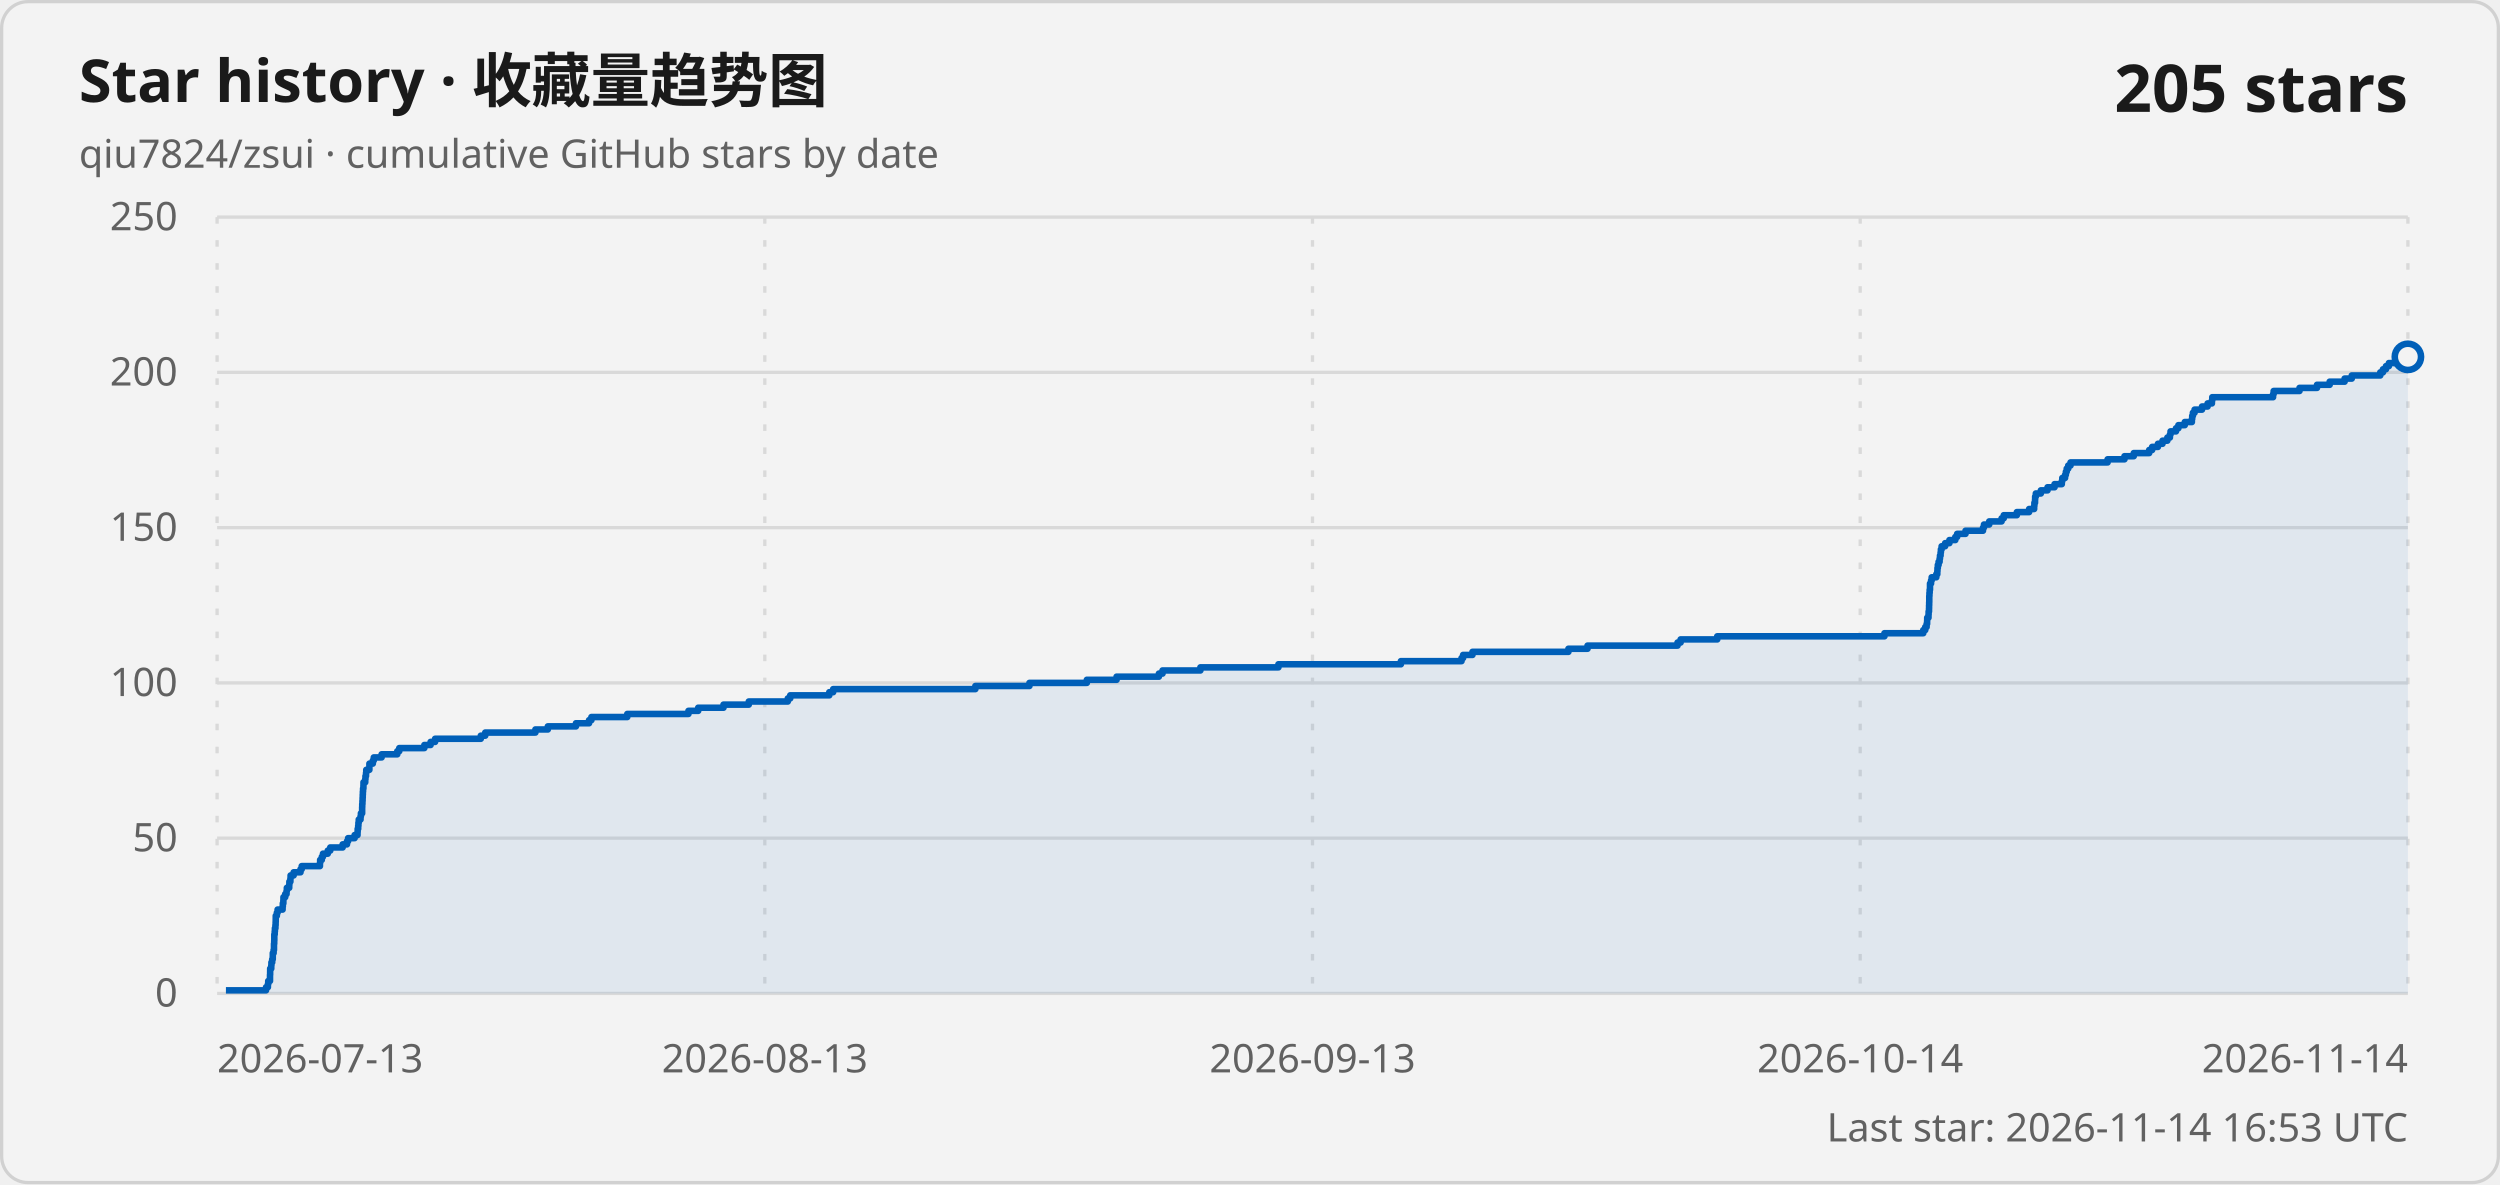
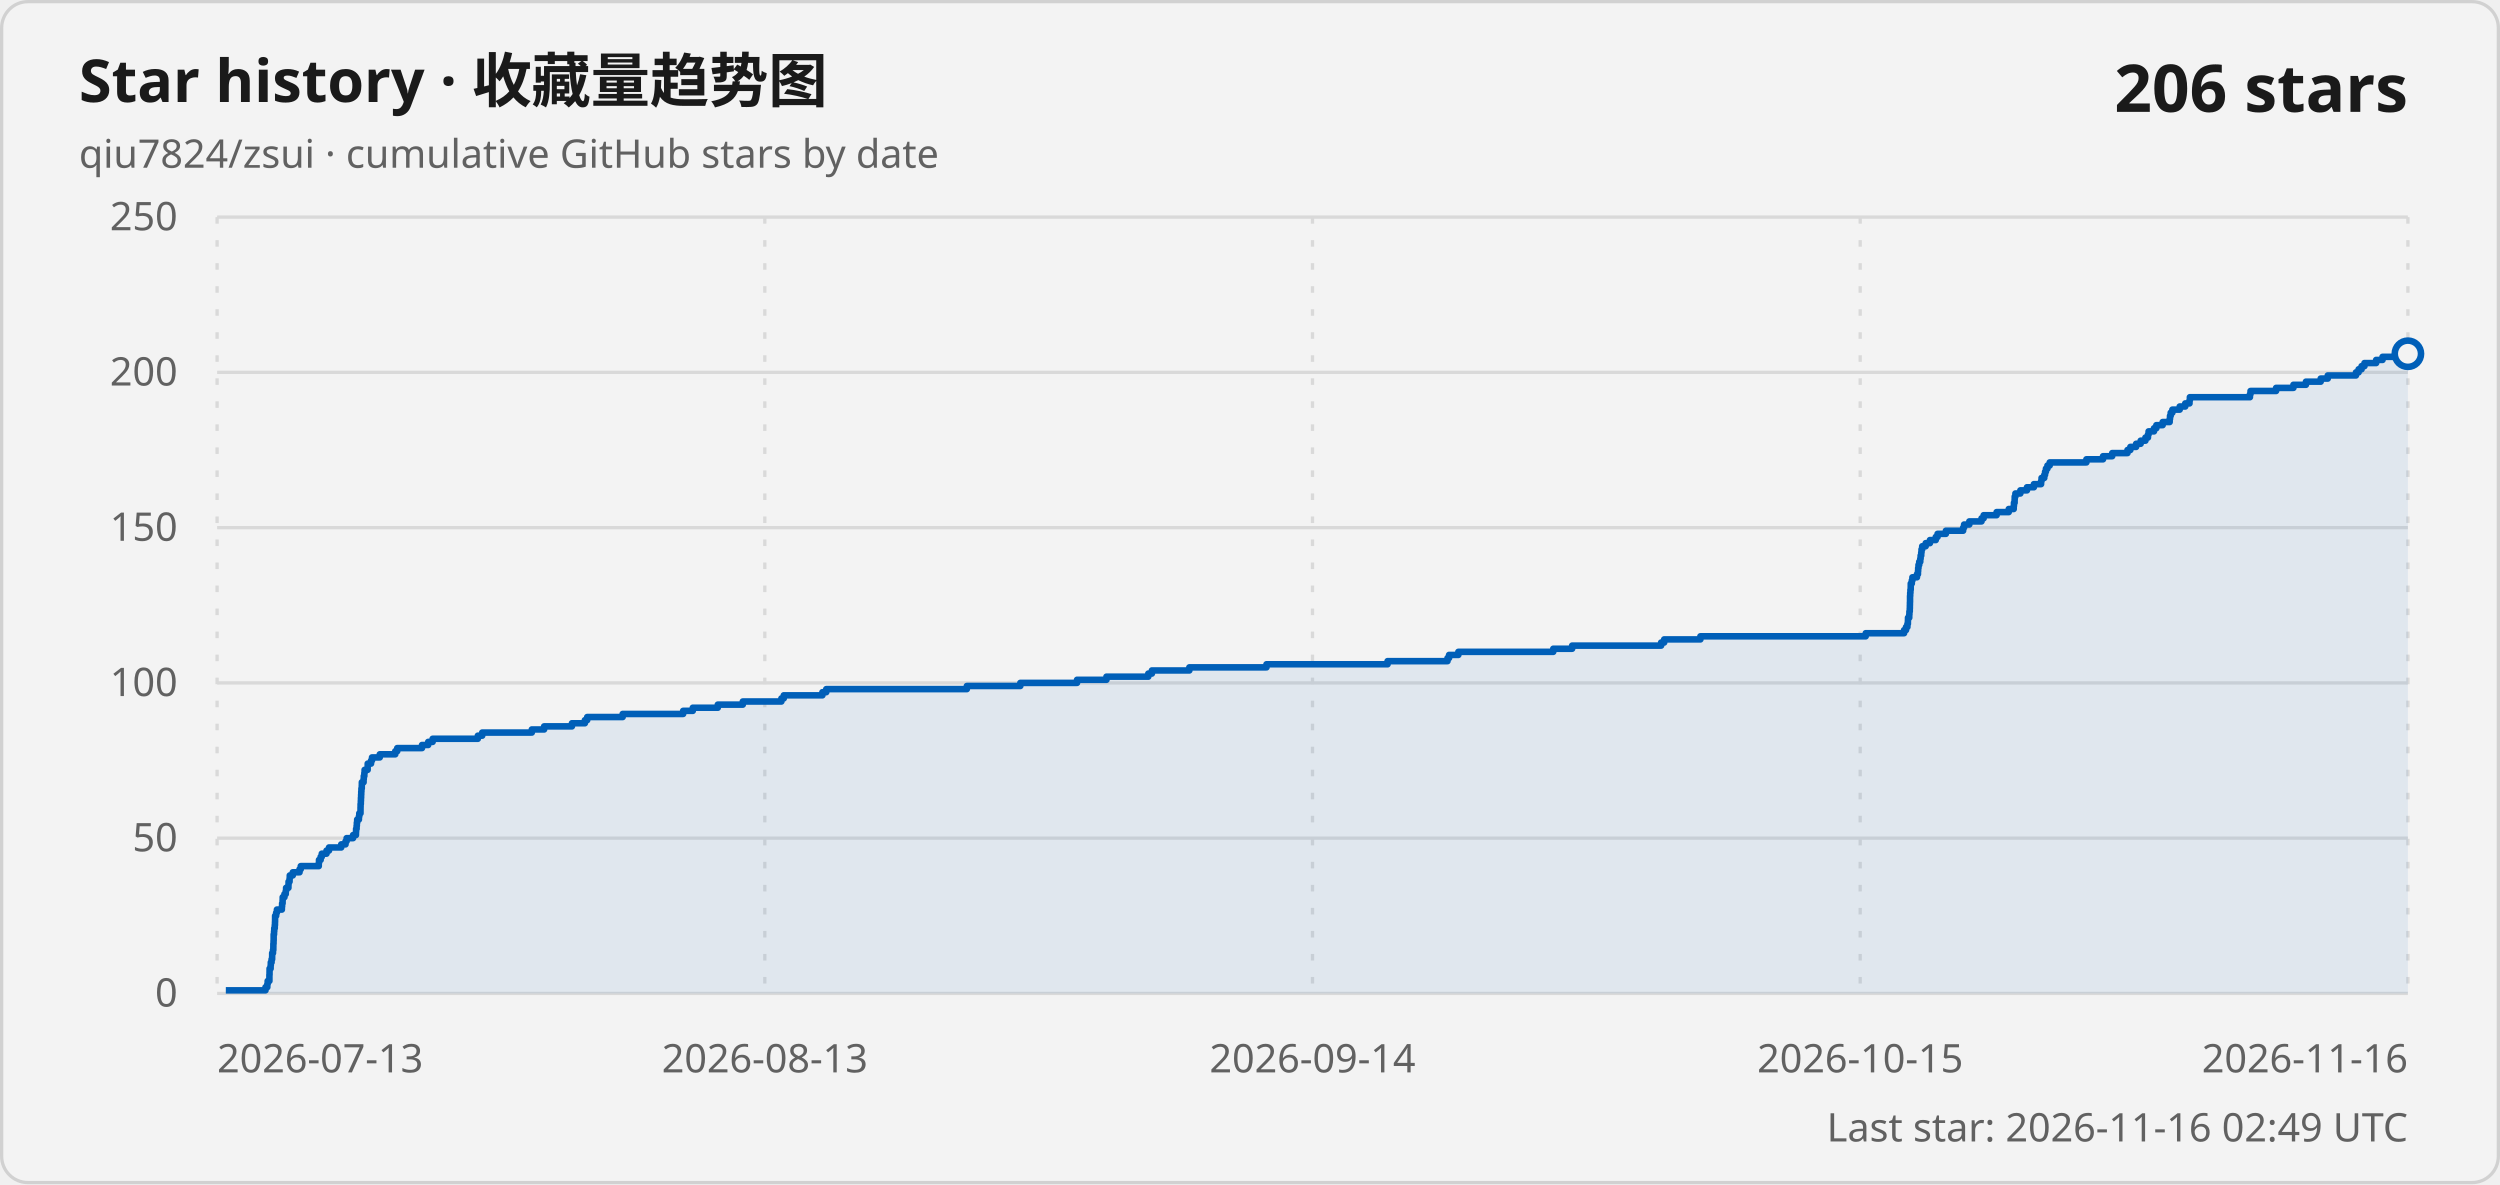
<svg xmlns="http://www.w3.org/2000/svg" width="760" height="360" viewBox="0 0 760 360" role="img" aria-labelledby="title description">
  <style>
    .card { fill: #f3f3f3; stroke: #d1d1d1; }
    .title { fill: #1a1a1a; font: 600 18px "Segoe UI Variable", "Segoe UI", sans-serif; }
    .subtitle, .axis-label, .updated { fill: #616161; font: 400 12px "Segoe UI Variable", "Segoe UI", sans-serif; }
    .count { fill: #1a1a1a; font: 600 20px "Segoe UI Variable", "Segoe UI", sans-serif; }
    .grid { stroke: #d9d9d9; stroke-width: 1; }
    .vertical { stroke-dasharray: 2 5; }
    .line { fill: none; stroke: #005fb8; stroke-width: 2; stroke-linejoin: round; }
    .area { fill: #005fb8; fill-opacity: .08; }
    .point { fill: #f3f3f3; stroke: #005fb8; stroke-width: 2; }
    @media (prefers-color-scheme: dark) {
      .card { fill: #202020; stroke: #3b3b3b; }
      .title, .count { fill: #ffffff; }
      .subtitle, .axis-label, .updated { fill: #c5c5c5; }
      .grid { stroke: #3b3b3b; }
      .line { stroke: #60cdff; }
      .area { fill: #60cdff; }
      .point { fill: #202020; stroke: #60cdff; }
    }
  </style>
  <rect class="card" x=".5" y=".5" width="759" height="359" rx="8" />
  <text class="title" x="24" y="31">Star history · 收藏量趋势图</text>
  <text class="subtitle" x="24" y="51">qiu7824/zsui · cumulative GitHub stars by date</text>
-   <text class="count" x="732" y="34" text-anchor="end">205 stars</text>
+   <text class="count" x="732" y="34" text-anchor="end">206 stars</text>
  <line class="grid" x1="66" y1="302" x2="732" y2="302" />
  <text class="axis-label" x="54" y="306" text-anchor="end">0</text>
  <line class="grid" x1="66" y1="254.8" x2="732" y2="254.8" />
  <text class="axis-label" x="54" y="258.8" text-anchor="end">50</text>
  <line class="grid" x1="66" y1="207.6" x2="732" y2="207.6" />
  <text class="axis-label" x="54" y="211.6" text-anchor="end">100</text>
  <line class="grid" x1="66" y1="160.4" x2="732" y2="160.4" />
  <text class="axis-label" x="54" y="164.4" text-anchor="end">150</text>
  <line class="grid" x1="66" y1="113.2" x2="732" y2="113.2" />
  <text class="axis-label" x="54" y="117.2" text-anchor="end">200</text>
  <line class="grid" x1="66" y1="66" x2="732" y2="66" />
  <text class="axis-label" x="54" y="70" text-anchor="end">250</text>
  <line class="grid vertical" x1="66" y1="66" x2="66" y2="302" />
  <text class="axis-label" x="66" y="326" text-anchor="start">2026-07-13</text>
  <line class="grid vertical" x1="232.5" y1="66" x2="232.5" y2="302" />
  <text class="axis-label" x="232.5" y="326" text-anchor="middle">2026-08-13</text>
  <line class="grid vertical" x1="399" y1="66" x2="399" y2="302" />
-   <text class="axis-label" x="399" y="326" text-anchor="middle">2026-09-13</text>
+   <text class="axis-label" x="399" y="326" text-anchor="middle">2026-09-14</text>
  <line class="grid vertical" x1="565.5" y1="66" x2="565.5" y2="302" />
-   <text class="axis-label" x="565.5" y="326" text-anchor="middle">2026-10-14</text>
+   <text class="axis-label" x="565.5" y="326" text-anchor="middle">2026-10-15</text>
  <line class="grid vertical" x1="732" y1="66" x2="732" y2="302" />
-   <text class="axis-label" x="732" y="326" text-anchor="end">2026-11-14</text>
-   <path class="area" d="M 68.68 302 L 68.68 301.06 L 80.88 301.06 L 80.88 300.11 L 81.44 300.11 L 81.44 299.17 L 81.54 299.17 L 81.54 298.22 L 82.08 298.22 L 82.08 297.28 L 82.08 297.28 L 82.08 296.34 L 82.12 296.34 L 82.12 295.39 L 82.13 295.39 L 82.13 294.45 L 82.46 294.45 L 82.46 293.5 L 82.51 293.5 L 82.51 292.56 L 82.75 292.56 L 82.75 291.62 L 82.92 291.62 L 82.92 290.67 L 82.93 290.67 L 82.93 289.73 L 83.18 289.73 L 83.18 288.78 L 83.29 288.78 L 83.29 287.84 L 83.29 287.84 L 83.29 286.9 L 83.36 286.9 L 83.36 285.95 L 83.39 285.95 L 83.39 285.01 L 83.39 285.01 L 83.39 284.06 L 83.51 284.06 L 83.51 283.12 L 83.57 283.12 L 83.57 282.18 L 83.73 282.18 L 83.73 281.23 L 83.79 281.23 L 83.79 280.29 L 83.82 280.29 L 83.82 279.34 L 83.83 279.34 L 83.83 278.4 L 84.16 278.4 L 84.16 277.46 L 84.39 277.46 L 84.39 276.51 L 85.91 276.51 L 85.91 275.57 L 85.98 275.57 L 85.98 274.62 L 86.14 274.62 L 86.14 273.68 L 86.17 273.68 L 86.17 272.74 L 86.7 272.74 L 86.7 271.79 L 87.11 271.79 L 87.11 270.85 L 87.2 270.85 L 87.2 269.9 L 87.92 269.9 L 87.92 268.96 L 87.97 268.96 L 87.97 268.02 L 88.28 268.02 L 88.28 267.07 L 88.34 267.07 L 88.34 266.13 L 89.27 266.13 L 89.27 265.18 L 91.35 265.18 L 91.35 264.24 L 91.72 264.24 L 91.72 263.3 L 97.26 263.3 L 97.26 262.35 L 97.32 262.35 L 97.32 261.41 L 97.83 261.41 L 97.83 260.46 L 98.18 260.46 L 98.18 259.52 L 99.64 259.52 L 99.64 258.58 L 100.4 258.58 L 100.4 257.63 L 104.16 257.63 L 104.16 256.69 L 105.48 256.69 L 105.48 255.74 L 105.82 255.74 L 105.82 254.8 L 107.8 254.8 L 107.8 253.86 L 108.69 253.86 L 108.69 252.91 L 108.73 252.91 L 108.73 251.97 L 108.89 251.97 L 108.89 251.02 L 108.96 251.02 L 108.96 250.08 L 109.06 250.08 L 109.06 249.14 L 109.6 249.14 L 109.6 248.19 L 109.71 248.19 L 109.71 247.25 L 110.09 247.25 L 110.09 246.3 L 110.09 246.3 L 110.09 245.36 L 110.12 245.36 L 110.12 244.42 L 110.18 244.42 L 110.18 243.47 L 110.23 243.47 L 110.23 242.53 L 110.27 242.53 L 110.27 241.58 L 110.31 241.58 L 110.31 240.64 L 110.37 240.64 L 110.37 239.7 L 110.48 239.7 L 110.48 238.75 L 110.5 238.75 L 110.5 237.81 L 111.03 237.81 L 111.03 236.86 L 111.1 236.86 L 111.1 235.92 L 111.27 235.92 L 111.27 234.98 L 111.34 234.98 L 111.34 234.03 L 112.29 234.03 L 112.29 233.09 L 112.3 233.09 L 112.3 232.14 L 113.34 232.14 L 113.34 231.2 L 113.63 231.2 L 113.63 230.26 L 116.01 230.26 L 116.01 229.31 L 120.77 229.31 L 120.77 228.37 L 121.38 228.37 L 121.38 227.42 L 129 227.42 L 129 226.48 L 130.9 226.48 L 130.9 225.54 L 132.27 225.54 L 132.27 224.59 L 146.16 224.59 L 146.16 223.65 L 147.51 223.65 L 147.51 222.7 L 162.76 222.7 L 162.76 221.76 L 166.54 221.76 L 166.54 220.82 L 175.09 220.82 L 175.09 219.87 L 179.07 219.87 L 179.07 218.93 L 179.79 218.93 L 179.79 217.98 L 190.69 217.98 L 190.69 217.04 L 209.29 217.04 L 209.29 216.1 L 212.25 216.1 L 212.25 215.15 L 219.94 215.15 L 219.94 214.21 L 227.63 214.21 L 227.63 213.26 L 239.49 213.26 L 239.49 212.32 L 240.23 212.32 L 240.23 211.38 L 252.1 211.38 L 252.1 210.43 L 253.28 210.43 L 253.28 209.49 L 296.51 209.49 L 296.51 208.54 L 312.95 208.54 L 312.95 207.6 L 330.4 207.6 L 330.4 206.66 L 339.44 206.66 L 339.44 205.71 L 352.3 205.71 L 352.3 204.77 L 353.41 204.77 L 353.41 203.82 L 364.92 203.82 L 364.92 202.88 L 388.64 202.88 L 388.64 201.94 L 425.87 201.94 L 425.87 200.99 L 444.3 200.99 L 444.3 200.05 L 444.78 200.05 L 444.78 199.1 L 447.63 199.1 L 447.63 198.16 L 476.8 198.16 L 476.8 197.22 L 482.61 197.22 L 482.61 196.27 L 509.97 196.27 L 509.97 195.33 L 510.91 195.33 L 510.91 194.38 L 522.04 194.38 L 522.04 193.44 L 572.87 193.44 L 572.87 192.5 L 584.67 192.5 L 584.67 191.55 L 585.27 191.55 L 585.27 190.61 L 585.69 190.61 L 585.69 189.66 L 585.84 189.66 L 585.84 188.72 L 585.87 188.72 L 585.87 187.78 L 586.26 187.78 L 586.26 186.83 L 586.3 186.83 L 586.3 185.89 L 586.42 185.89 L 586.42 184.94 L 586.44 184.94 L 586.44 184 L 586.47 184 L 586.47 183.06 L 586.5 183.06 L 586.5 182.11 L 586.5 182.11 L 586.5 181.17 L 586.55 181.17 L 586.55 180.22 L 586.62 180.22 L 586.62 179.28 L 586.72 179.28 L 586.72 178.34 L 586.72 178.34 L 586.72 177.39 L 587.04 177.39 L 587.04 176.45 L 587.23 176.45 L 587.23 175.5 L 588.63 175.5 L 588.63 174.56 L 588.94 174.56 L 588.94 173.62 L 588.99 173.62 L 588.99 172.67 L 589.1 172.67 L 589.1 171.73 L 589.33 171.73 L 589.33 170.78 L 589.64 170.78 L 589.64 169.84 L 589.75 169.84 L 589.75 168.9 L 589.94 168.9 L 589.94 167.95 L 590.03 167.95 L 590.03 167.01 L 590.25 167.01 L 590.25 166.06 L 591.32 166.06 L 591.32 165.12 L 592.62 165.12 L 592.62 164.18 L 594.41 164.18 L 594.41 163.23 L 594.97 163.23 L 594.97 162.29 L 597.52 162.29 L 597.52 161.34 L 602.83 161.34 L 602.83 160.4 L 603.12 160.4 L 603.12 159.46 L 604.72 159.46 L 604.72 158.51 L 608.48 158.51 L 608.48 157.57 L 609.14 157.57 L 609.14 156.62 L 613.12 156.62 L 613.12 155.68 L 616.85 155.68 L 616.85 154.74 L 618.38 154.74 L 618.38 153.79 L 618.45 153.79 L 618.45 152.85 L 618.65 152.85 L 618.65 151.9 L 618.68 151.9 L 618.68 150.96 L 618.89 150.96 L 618.89 150.02 L 620.42 150.02 L 620.42 149.07 L 622.45 149.07 L 622.45 148.13 L 624.58 148.13 L 624.58 147.18 L 626.79 147.18 L 626.79 146.24 L 626.94 146.24 L 626.94 145.3 L 627.78 145.3 L 627.78 144.35 L 628.02 144.35 L 628.02 143.41 L 628.28 143.41 L 628.28 142.46 L 628.74 142.46 L 628.74 141.52 L 629.44 141.52 L 629.44 140.58 L 640.71 140.58 L 640.71 139.63 L 645.84 139.63 L 645.84 138.69 L 648.66 138.69 L 648.66 137.74 L 653.35 137.74 L 653.35 136.8 L 654.25 136.8 L 654.25 135.86 L 656.01 135.86 L 656.01 134.91 L 657.4 134.91 L 657.4 133.97 L 658.87 133.97 L 658.87 133.02 L 659.65 133.02 L 659.65 132.08 L 659.84 132.08 L 659.84 131.14 L 661.5 131.14 L 661.5 130.19 L 662.23 130.19 L 662.23 129.25 L 664.17 129.25 L 664.17 128.3 L 666.33 128.3 L 666.33 127.36 L 666.43 127.36 L 666.43 126.42 L 666.64 126.42 L 666.64 125.47 L 667.15 125.47 L 667.15 124.53 L 669.41 124.53 L 669.41 123.58 L 671.11 123.58 L 671.11 122.64 L 672.42 122.64 L 672.42 121.7 L 672.53 121.7 L 672.53 120.75 L 691.01 120.75 L 691.01 119.81 L 691.19 119.81 L 691.19 118.86 L 699.05 118.86 L 699.05 117.92 L 704.37 117.92 L 704.37 116.98 L 708.22 116.98 L 708.22 116.03 L 712.76 116.03 L 712.76 115.09 L 714.94 115.09 L 714.94 114.14 L 723.6 114.14 L 723.6 113.2 L 724.42 113.2 L 724.42 112.26 L 725.33 112.26 L 725.33 111.31 L 726.22 111.31 L 726.22 110.37 L 729.82 110.37 L 729.82 109.42 L 731.78 109.42 L 731.78 108.48 L 732 108.48 L 732 302 Z" />
-   <path class="line" d="M 68.68 301.06 L 80.88 301.06 L 80.88 300.11 L 81.44 300.11 L 81.44 299.17 L 81.54 299.17 L 81.54 298.22 L 82.08 298.22 L 82.08 297.28 L 82.08 297.28 L 82.08 296.34 L 82.12 296.34 L 82.12 295.39 L 82.13 295.39 L 82.13 294.45 L 82.46 294.45 L 82.46 293.5 L 82.51 293.5 L 82.51 292.56 L 82.75 292.56 L 82.75 291.62 L 82.92 291.62 L 82.92 290.67 L 82.93 290.67 L 82.93 289.73 L 83.18 289.73 L 83.18 288.78 L 83.29 288.78 L 83.29 287.84 L 83.29 287.84 L 83.29 286.9 L 83.36 286.9 L 83.36 285.95 L 83.39 285.95 L 83.39 285.01 L 83.39 285.01 L 83.39 284.06 L 83.51 284.06 L 83.51 283.12 L 83.57 283.12 L 83.57 282.18 L 83.73 282.18 L 83.73 281.23 L 83.79 281.23 L 83.79 280.29 L 83.82 280.29 L 83.82 279.34 L 83.83 279.34 L 83.83 278.4 L 84.16 278.4 L 84.16 277.46 L 84.39 277.46 L 84.39 276.51 L 85.91 276.51 L 85.91 275.57 L 85.98 275.57 L 85.98 274.62 L 86.14 274.62 L 86.14 273.68 L 86.17 273.68 L 86.17 272.74 L 86.7 272.74 L 86.7 271.79 L 87.11 271.79 L 87.11 270.85 L 87.2 270.85 L 87.2 269.9 L 87.92 269.9 L 87.92 268.96 L 87.97 268.96 L 87.97 268.02 L 88.28 268.02 L 88.28 267.07 L 88.34 267.07 L 88.34 266.13 L 89.27 266.13 L 89.27 265.18 L 91.35 265.18 L 91.35 264.24 L 91.72 264.24 L 91.72 263.3 L 97.26 263.3 L 97.26 262.35 L 97.32 262.35 L 97.32 261.41 L 97.83 261.41 L 97.83 260.46 L 98.18 260.46 L 98.18 259.52 L 99.64 259.52 L 99.64 258.58 L 100.4 258.58 L 100.4 257.63 L 104.16 257.63 L 104.16 256.69 L 105.48 256.69 L 105.48 255.74 L 105.82 255.74 L 105.82 254.8 L 107.8 254.8 L 107.8 253.86 L 108.69 253.86 L 108.69 252.91 L 108.73 252.91 L 108.73 251.97 L 108.89 251.97 L 108.89 251.02 L 108.96 251.02 L 108.96 250.08 L 109.06 250.08 L 109.06 249.14 L 109.6 249.14 L 109.6 248.19 L 109.71 248.19 L 109.71 247.25 L 110.09 247.25 L 110.09 246.3 L 110.09 246.3 L 110.09 245.36 L 110.12 245.36 L 110.12 244.42 L 110.18 244.42 L 110.18 243.47 L 110.23 243.47 L 110.23 242.53 L 110.27 242.53 L 110.27 241.58 L 110.31 241.58 L 110.31 240.64 L 110.37 240.64 L 110.37 239.7 L 110.48 239.7 L 110.48 238.75 L 110.5 238.75 L 110.5 237.81 L 111.03 237.81 L 111.03 236.86 L 111.1 236.86 L 111.1 235.92 L 111.27 235.92 L 111.27 234.98 L 111.34 234.98 L 111.34 234.03 L 112.29 234.03 L 112.29 233.09 L 112.3 233.09 L 112.3 232.14 L 113.34 232.14 L 113.34 231.2 L 113.63 231.2 L 113.63 230.26 L 116.01 230.26 L 116.01 229.31 L 120.77 229.31 L 120.77 228.37 L 121.38 228.37 L 121.38 227.42 L 129 227.42 L 129 226.48 L 130.9 226.48 L 130.9 225.54 L 132.27 225.54 L 132.27 224.59 L 146.16 224.59 L 146.16 223.65 L 147.51 223.65 L 147.51 222.7 L 162.76 222.7 L 162.76 221.76 L 166.54 221.76 L 166.54 220.82 L 175.09 220.82 L 175.09 219.87 L 179.07 219.87 L 179.07 218.93 L 179.79 218.93 L 179.79 217.98 L 190.69 217.98 L 190.69 217.04 L 209.29 217.04 L 209.29 216.1 L 212.25 216.1 L 212.25 215.15 L 219.94 215.15 L 219.94 214.21 L 227.63 214.21 L 227.63 213.26 L 239.49 213.26 L 239.49 212.32 L 240.23 212.32 L 240.23 211.38 L 252.1 211.38 L 252.1 210.43 L 253.28 210.43 L 253.28 209.49 L 296.51 209.49 L 296.51 208.54 L 312.95 208.54 L 312.95 207.6 L 330.4 207.6 L 330.4 206.66 L 339.44 206.66 L 339.44 205.71 L 352.3 205.71 L 352.3 204.77 L 353.41 204.77 L 353.41 203.82 L 364.92 203.82 L 364.92 202.88 L 388.64 202.88 L 388.64 201.94 L 425.87 201.94 L 425.87 200.99 L 444.3 200.99 L 444.3 200.05 L 444.78 200.05 L 444.78 199.1 L 447.63 199.1 L 447.63 198.16 L 476.8 198.16 L 476.8 197.22 L 482.61 197.22 L 482.61 196.27 L 509.97 196.27 L 509.97 195.33 L 510.91 195.33 L 510.91 194.38 L 522.04 194.38 L 522.04 193.44 L 572.87 193.44 L 572.87 192.5 L 584.67 192.5 L 584.67 191.55 L 585.27 191.55 L 585.27 190.61 L 585.69 190.61 L 585.69 189.66 L 585.84 189.66 L 585.84 188.72 L 585.87 188.72 L 585.87 187.78 L 586.26 187.78 L 586.26 186.83 L 586.3 186.83 L 586.3 185.89 L 586.42 185.89 L 586.42 184.94 L 586.44 184.94 L 586.44 184 L 586.47 184 L 586.47 183.06 L 586.5 183.06 L 586.5 182.11 L 586.5 182.11 L 586.5 181.17 L 586.55 181.17 L 586.55 180.22 L 586.62 180.22 L 586.62 179.28 L 586.72 179.28 L 586.72 178.34 L 586.72 178.34 L 586.72 177.39 L 587.04 177.39 L 587.04 176.45 L 587.23 176.45 L 587.23 175.5 L 588.63 175.5 L 588.63 174.56 L 588.94 174.56 L 588.94 173.62 L 588.99 173.62 L 588.99 172.67 L 589.1 172.67 L 589.1 171.73 L 589.33 171.73 L 589.33 170.78 L 589.64 170.78 L 589.64 169.84 L 589.75 169.84 L 589.75 168.9 L 589.94 168.9 L 589.94 167.95 L 590.03 167.95 L 590.03 167.01 L 590.25 167.01 L 590.25 166.06 L 591.32 166.06 L 591.32 165.12 L 592.62 165.12 L 592.62 164.18 L 594.41 164.18 L 594.41 163.23 L 594.97 163.23 L 594.97 162.29 L 597.52 162.29 L 597.52 161.34 L 602.83 161.34 L 602.83 160.4 L 603.12 160.4 L 603.12 159.46 L 604.72 159.46 L 604.72 158.51 L 608.48 158.51 L 608.48 157.57 L 609.14 157.57 L 609.14 156.62 L 613.12 156.62 L 613.12 155.68 L 616.85 155.68 L 616.85 154.74 L 618.38 154.74 L 618.38 153.79 L 618.45 153.79 L 618.45 152.85 L 618.65 152.85 L 618.65 151.9 L 618.68 151.9 L 618.68 150.96 L 618.89 150.96 L 618.89 150.02 L 620.42 150.02 L 620.42 149.07 L 622.45 149.07 L 622.45 148.13 L 624.58 148.13 L 624.58 147.18 L 626.79 147.18 L 626.79 146.24 L 626.94 146.24 L 626.94 145.3 L 627.78 145.3 L 627.78 144.35 L 628.02 144.35 L 628.02 143.41 L 628.28 143.41 L 628.28 142.46 L 628.74 142.46 L 628.74 141.52 L 629.44 141.52 L 629.44 140.58 L 640.71 140.58 L 640.71 139.63 L 645.84 139.63 L 645.84 138.69 L 648.66 138.69 L 648.66 137.74 L 653.35 137.74 L 653.35 136.8 L 654.25 136.8 L 654.25 135.86 L 656.01 135.86 L 656.01 134.91 L 657.4 134.91 L 657.4 133.97 L 658.87 133.97 L 658.87 133.02 L 659.65 133.02 L 659.65 132.08 L 659.84 132.08 L 659.84 131.14 L 661.5 131.14 L 661.5 130.19 L 662.23 130.19 L 662.23 129.25 L 664.17 129.25 L 664.17 128.3 L 666.33 128.3 L 666.33 127.36 L 666.43 127.36 L 666.43 126.42 L 666.64 126.42 L 666.64 125.47 L 667.15 125.47 L 667.15 124.53 L 669.41 124.53 L 669.41 123.58 L 671.11 123.58 L 671.11 122.64 L 672.42 122.64 L 672.42 121.7 L 672.53 121.7 L 672.53 120.75 L 691.01 120.75 L 691.01 119.81 L 691.19 119.81 L 691.19 118.86 L 699.05 118.86 L 699.05 117.92 L 704.37 117.92 L 704.37 116.98 L 708.22 116.98 L 708.22 116.03 L 712.76 116.03 L 712.76 115.09 L 714.94 115.09 L 714.94 114.14 L 723.6 114.14 L 723.6 113.2 L 724.42 113.2 L 724.42 112.26 L 725.33 112.26 L 725.33 111.31 L 726.22 111.31 L 726.22 110.37 L 729.82 110.37 L 729.82 109.42 L 731.78 109.42 L 731.78 108.48 L 732 108.48" />
-   <circle class="point" cx="732" cy="108.48" r="4" />
-   <text class="updated" x="732" y="347" text-anchor="end">Last star: 2026-11-14 16:53 UTC</text>
+   <text class="axis-label" x="732" y="326" text-anchor="end">2026-11-16</text>
+   <path class="area" d="M 68.65 302 L 68.65 301.06 L 80.71 301.06 L 80.71 300.11 L 81.26 300.11 L 81.26 299.17 L 81.37 299.17 L 81.37 298.22 L 81.9 298.22 L 81.9 297.28 L 81.9 297.28 L 81.9 296.34 L 81.94 296.34 L 81.94 295.39 L 81.95 295.39 L 81.95 294.45 L 82.27 294.45 L 82.27 293.5 L 82.32 293.5 L 82.32 292.56 L 82.56 292.56 L 82.56 291.62 L 82.73 291.62 L 82.73 290.67 L 82.74 290.67 L 82.74 289.73 L 82.99 289.73 L 82.99 288.78 L 83.09 288.78 L 83.09 287.84 L 83.1 287.84 L 83.1 286.9 L 83.16 286.9 L 83.16 285.95 L 83.19 285.95 L 83.19 285.01 L 83.19 285.01 L 83.19 284.06 L 83.31 284.06 L 83.31 283.12 L 83.37 283.12 L 83.37 282.18 L 83.53 282.18 L 83.53 281.23 L 83.59 281.23 L 83.59 280.29 L 83.62 280.29 L 83.62 279.34 L 83.63 279.34 L 83.63 278.4 L 83.95 278.4 L 83.95 277.46 L 84.18 277.46 L 84.18 276.51 L 85.69 276.51 L 85.69 275.57 L 85.76 275.57 L 85.76 274.62 L 85.91 274.62 L 85.91 273.68 L 85.94 273.68 L 85.94 272.74 L 86.47 272.74 L 86.47 271.79 L 86.87 271.79 L 86.87 270.85 L 86.97 270.85 L 86.97 269.9 L 87.68 269.9 L 87.68 268.96 L 87.72 268.96 L 87.72 268.02 L 88.03 268.02 L 88.03 267.07 L 88.09 267.07 L 88.09 266.13 L 89.01 266.13 L 89.01 265.18 L 91.06 265.18 L 91.06 264.24 L 91.43 264.24 L 91.43 263.3 L 96.91 263.3 L 96.91 262.35 L 96.97 262.35 L 96.97 261.41 L 97.48 261.41 L 97.48 260.46 L 97.82 260.46 L 97.82 259.52 L 99.26 259.52 L 99.26 258.58 L 100.02 258.58 L 100.02 257.63 L 103.73 257.63 L 103.73 256.69 L 105.04 256.69 L 105.04 255.74 L 105.37 255.74 L 105.37 254.8 L 107.33 254.8 L 107.33 253.86 L 108.21 253.86 L 108.21 252.91 L 108.25 252.91 L 108.25 251.97 L 108.41 251.97 L 108.41 251.02 L 108.48 251.02 L 108.48 250.08 L 108.58 250.08 L 108.58 249.14 L 109.11 249.14 L 109.11 248.19 L 109.22 248.19 L 109.22 247.25 L 109.59 247.25 L 109.59 246.3 L 109.6 246.3 L 109.6 245.36 L 109.62 245.36 L 109.62 244.42 L 109.69 244.42 L 109.69 243.47 L 109.73 243.47 L 109.73 242.53 L 109.78 242.53 L 109.78 241.58 L 109.82 241.58 L 109.82 240.64 L 109.87 240.64 L 109.87 239.7 L 109.98 239.7 L 109.98 238.75 L 110 238.75 L 110 237.81 L 110.53 237.81 L 110.53 236.86 L 110.59 236.86 L 110.59 235.92 L 110.76 235.92 L 110.76 234.98 L 110.84 234.98 L 110.84 234.03 L 111.77 234.03 L 111.77 233.09 L 111.78 233.09 L 111.78 232.14 L 112.8 232.14 L 112.8 231.2 L 113.09 231.2 L 113.09 230.26 L 115.45 230.26 L 115.45 229.31 L 120.16 229.31 L 120.16 228.37 L 120.76 228.37 L 120.76 227.42 L 128.29 227.42 L 128.29 226.48 L 130.17 226.48 L 130.17 225.54 L 131.52 225.54 L 131.52 224.59 L 145.26 224.59 L 145.26 223.65 L 146.59 223.65 L 146.59 222.7 L 161.67 222.7 L 161.67 221.76 L 165.41 221.76 L 165.41 220.82 L 173.87 220.82 L 173.87 219.87 L 177.8 219.87 L 177.8 218.93 L 178.51 218.93 L 178.51 217.98 L 189.29 217.98 L 189.29 217.04 L 207.68 217.04 L 207.68 216.1 L 210.61 216.1 L 210.61 215.15 L 218.21 215.15 L 218.21 214.21 L 225.81 214.21 L 225.81 213.26 L 237.54 213.26 L 237.54 212.32 L 238.27 212.32 L 238.27 211.38 L 250.01 211.38 L 250.01 210.43 L 251.18 210.43 L 251.18 209.49 L 293.92 209.49 L 293.92 208.54 L 310.18 208.54 L 310.18 207.6 L 327.42 207.6 L 327.42 206.66 L 336.36 206.66 L 336.36 205.71 L 349.08 205.71 L 349.08 204.77 L 350.18 204.77 L 350.18 203.82 L 361.56 203.82 L 361.56 202.88 L 385.01 202.88 L 385.01 201.94 L 421.82 201.94 L 421.82 200.99 L 440.04 200.99 L 440.04 200.05 L 440.52 200.05 L 440.52 199.1 L 443.34 199.1 L 443.34 198.16 L 472.19 198.16 L 472.19 197.22 L 477.93 197.22 L 477.93 196.27 L 504.98 196.27 L 504.98 195.33 L 505.91 195.33 L 505.91 194.38 L 516.92 194.38 L 516.92 193.44 L 567.17 193.44 L 567.17 192.5 L 578.84 192.5 L 578.84 191.55 L 579.43 191.55 L 579.43 190.61 L 579.85 190.61 L 579.85 189.66 L 580 189.66 L 580 188.72 L 580.03 188.72 L 580.03 187.78 L 580.41 187.78 L 580.41 186.83 L 580.46 186.83 L 580.46 185.89 L 580.57 185.89 L 580.57 184.94 L 580.6 184.94 L 580.6 184 L 580.62 184 L 580.62 183.06 L 580.65 183.06 L 580.65 182.11 L 580.65 182.11 L 580.65 181.17 L 580.7 181.17 L 580.7 180.22 L 580.77 180.22 L 580.77 179.28 L 580.86 179.28 L 580.86 178.34 L 580.87 178.34 L 580.87 177.39 L 581.19 177.39 L 581.19 176.45 L 581.37 176.45 L 581.37 175.5 L 582.75 175.5 L 582.75 174.56 L 583.06 174.56 L 583.06 173.62 L 583.12 173.62 L 583.12 172.67 L 583.22 172.67 L 583.22 171.73 L 583.44 171.73 L 583.44 170.78 L 583.76 170.78 L 583.76 169.84 L 583.87 169.84 L 583.87 168.9 L 584.05 168.9 L 584.05 167.95 L 584.14 167.95 L 584.14 167.01 L 584.35 167.01 L 584.35 166.06 L 585.41 166.06 L 585.41 165.12 L 586.7 165.12 L 586.7 164.18 L 588.47 164.18 L 588.47 163.23 L 589.02 163.23 L 589.02 162.29 L 591.55 162.29 L 591.55 161.34 L 596.79 161.34 L 596.79 160.4 L 597.08 160.4 L 597.08 159.46 L 598.67 159.46 L 598.67 158.51 L 602.38 158.51 L 602.38 157.57 L 603.03 157.57 L 603.03 156.62 L 606.97 156.62 L 606.97 155.68 L 610.66 155.68 L 610.66 154.74 L 612.17 154.74 L 612.17 153.79 L 612.24 153.79 L 612.24 152.85 L 612.44 152.85 L 612.44 151.9 L 612.47 151.9 L 612.47 150.96 L 612.68 150.96 L 612.68 150.02 L 614.19 150.02 L 614.19 149.07 L 616.2 149.07 L 616.2 148.13 L 618.3 148.13 L 618.3 147.18 L 620.49 147.18 L 620.49 146.24 L 620.63 146.24 L 620.63 145.3 L 621.46 145.3 L 621.46 144.35 L 621.7 144.35 L 621.7 143.41 L 621.96 143.41 L 621.96 142.46 L 622.42 142.46 L 622.42 141.52 L 623.11 141.52 L 623.11 140.58 L 634.26 140.58 L 634.26 139.63 L 639.32 139.63 L 639.32 138.69 L 642.11 138.69 L 642.11 137.74 L 646.75 137.74 L 646.75 136.8 L 647.63 136.8 L 647.63 135.86 L 649.38 135.86 L 649.38 134.91 L 650.76 134.91 L 650.76 133.97 L 652.21 133.97 L 652.21 133.02 L 652.98 133.02 L 652.98 132.08 L 653.17 132.08 L 653.17 131.14 L 654.81 131.14 L 654.81 130.19 L 655.53 130.19 L 655.53 129.25 L 657.45 129.25 L 657.45 128.3 L 659.58 128.3 L 659.58 127.36 L 659.68 127.36 L 659.68 126.42 L 659.89 126.42 L 659.89 125.47 L 660.4 125.47 L 660.4 124.53 L 662.63 124.53 L 662.63 123.58 L 664.31 123.58 L 664.31 122.64 L 665.61 122.64 L 665.61 121.7 L 665.72 121.7 L 665.72 120.75 L 683.98 120.75 L 683.98 119.81 L 684.16 119.81 L 684.16 118.86 L 691.93 118.86 L 691.93 117.92 L 697.2 117.92 L 697.2 116.98 L 701 116.98 L 701 116.03 L 705.49 116.03 L 705.49 115.09 L 707.64 115.09 L 707.64 114.14 L 716.21 114.14 L 716.21 113.2 L 717.02 113.2 L 717.02 112.26 L 717.92 112.26 L 717.92 111.31 L 718.8 111.31 L 718.8 110.37 L 722.35 110.37 L 722.35 109.42 L 724.29 109.42 L 724.29 108.48 L 731.78 108.48 L 731.78 107.54 L 732 107.54 L 732 302 Z" />
+   <path class="line" d="M 68.65 301.06 L 80.71 301.06 L 80.71 300.11 L 81.26 300.11 L 81.26 299.17 L 81.37 299.17 L 81.37 298.22 L 81.9 298.22 L 81.9 297.28 L 81.9 297.28 L 81.9 296.34 L 81.94 296.34 L 81.94 295.39 L 81.95 295.39 L 81.95 294.45 L 82.27 294.45 L 82.27 293.5 L 82.32 293.5 L 82.32 292.56 L 82.56 292.56 L 82.56 291.62 L 82.73 291.62 L 82.73 290.67 L 82.74 290.67 L 82.74 289.73 L 82.99 289.73 L 82.99 288.78 L 83.09 288.78 L 83.09 287.84 L 83.1 287.84 L 83.1 286.9 L 83.16 286.9 L 83.16 285.95 L 83.19 285.95 L 83.19 285.01 L 83.19 285.01 L 83.19 284.06 L 83.31 284.06 L 83.31 283.12 L 83.37 283.12 L 83.37 282.18 L 83.53 282.18 L 83.53 281.23 L 83.59 281.23 L 83.59 280.29 L 83.62 280.29 L 83.62 279.34 L 83.63 279.34 L 83.63 278.4 L 83.95 278.4 L 83.95 277.46 L 84.18 277.46 L 84.18 276.51 L 85.69 276.51 L 85.69 275.57 L 85.76 275.57 L 85.76 274.62 L 85.91 274.62 L 85.91 273.68 L 85.94 273.68 L 85.94 272.74 L 86.47 272.74 L 86.47 271.79 L 86.87 271.79 L 86.87 270.85 L 86.97 270.85 L 86.97 269.9 L 87.68 269.9 L 87.68 268.96 L 87.72 268.96 L 87.72 268.02 L 88.03 268.02 L 88.03 267.07 L 88.09 267.07 L 88.09 266.13 L 89.01 266.13 L 89.01 265.18 L 91.06 265.18 L 91.06 264.24 L 91.43 264.24 L 91.43 263.3 L 96.91 263.3 L 96.91 262.35 L 96.97 262.35 L 96.97 261.41 L 97.48 261.41 L 97.48 260.46 L 97.82 260.46 L 97.82 259.52 L 99.26 259.52 L 99.26 258.58 L 100.02 258.58 L 100.02 257.63 L 103.73 257.63 L 103.73 256.69 L 105.04 256.69 L 105.04 255.74 L 105.37 255.74 L 105.37 254.8 L 107.33 254.8 L 107.33 253.86 L 108.21 253.86 L 108.21 252.91 L 108.25 252.91 L 108.25 251.97 L 108.41 251.97 L 108.41 251.02 L 108.48 251.02 L 108.48 250.08 L 108.58 250.08 L 108.58 249.14 L 109.11 249.14 L 109.11 248.19 L 109.22 248.19 L 109.22 247.25 L 109.59 247.25 L 109.59 246.3 L 109.6 246.3 L 109.6 245.36 L 109.62 245.36 L 109.62 244.42 L 109.69 244.42 L 109.69 243.47 L 109.73 243.47 L 109.73 242.53 L 109.78 242.53 L 109.78 241.58 L 109.82 241.58 L 109.82 240.64 L 109.87 240.64 L 109.87 239.7 L 109.98 239.7 L 109.98 238.75 L 110 238.75 L 110 237.81 L 110.53 237.81 L 110.53 236.86 L 110.59 236.86 L 110.59 235.92 L 110.76 235.92 L 110.76 234.98 L 110.84 234.98 L 110.84 234.03 L 111.77 234.03 L 111.77 233.09 L 111.78 233.09 L 111.78 232.14 L 112.8 232.14 L 112.8 231.2 L 113.09 231.2 L 113.09 230.26 L 115.45 230.26 L 115.45 229.31 L 120.16 229.31 L 120.16 228.37 L 120.76 228.37 L 120.76 227.42 L 128.29 227.42 L 128.29 226.48 L 130.17 226.48 L 130.17 225.54 L 131.52 225.54 L 131.52 224.59 L 145.26 224.59 L 145.26 223.65 L 146.59 223.65 L 146.59 222.7 L 161.67 222.7 L 161.67 221.76 L 165.41 221.76 L 165.41 220.82 L 173.87 220.82 L 173.87 219.87 L 177.8 219.87 L 177.8 218.93 L 178.51 218.93 L 178.51 217.98 L 189.29 217.98 L 189.29 217.04 L 207.68 217.04 L 207.68 216.1 L 210.61 216.1 L 210.61 215.15 L 218.21 215.15 L 218.21 214.21 L 225.81 214.21 L 225.81 213.26 L 237.54 213.26 L 237.54 212.32 L 238.27 212.32 L 238.27 211.38 L 250.01 211.38 L 250.01 210.43 L 251.18 210.43 L 251.18 209.49 L 293.92 209.49 L 293.92 208.54 L 310.18 208.54 L 310.18 207.6 L 327.42 207.6 L 327.42 206.66 L 336.36 206.66 L 336.36 205.71 L 349.08 205.71 L 349.08 204.77 L 350.18 204.77 L 350.18 203.82 L 361.56 203.82 L 361.56 202.88 L 385.01 202.88 L 385.01 201.94 L 421.82 201.94 L 421.82 200.99 L 440.04 200.99 L 440.04 200.05 L 440.52 200.05 L 440.52 199.1 L 443.34 199.1 L 443.34 198.16 L 472.19 198.16 L 472.19 197.22 L 477.93 197.22 L 477.93 196.27 L 504.98 196.27 L 504.98 195.33 L 505.91 195.33 L 505.91 194.38 L 516.92 194.38 L 516.92 193.44 L 567.17 193.44 L 567.17 192.5 L 578.84 192.5 L 578.84 191.55 L 579.43 191.55 L 579.43 190.61 L 579.85 190.61 L 579.85 189.66 L 580 189.66 L 580 188.72 L 580.03 188.72 L 580.03 187.78 L 580.41 187.78 L 580.41 186.83 L 580.46 186.83 L 580.46 185.89 L 580.57 185.89 L 580.57 184.94 L 580.6 184.94 L 580.6 184 L 580.62 184 L 580.62 183.06 L 580.65 183.06 L 580.65 182.11 L 580.65 182.11 L 580.65 181.17 L 580.7 181.17 L 580.7 180.22 L 580.77 180.22 L 580.77 179.28 L 580.86 179.28 L 580.86 178.34 L 580.87 178.34 L 580.87 177.39 L 581.19 177.39 L 581.19 176.45 L 581.37 176.45 L 581.37 175.5 L 582.75 175.5 L 582.75 174.56 L 583.06 174.56 L 583.06 173.62 L 583.12 173.62 L 583.12 172.67 L 583.22 172.67 L 583.22 171.73 L 583.44 171.73 L 583.44 170.78 L 583.76 170.78 L 583.76 169.84 L 583.87 169.84 L 583.87 168.9 L 584.05 168.9 L 584.05 167.95 L 584.14 167.95 L 584.14 167.01 L 584.35 167.01 L 584.35 166.06 L 585.41 166.06 L 585.41 165.12 L 586.7 165.12 L 586.7 164.18 L 588.47 164.18 L 588.47 163.23 L 589.02 163.23 L 589.02 162.29 L 591.55 162.29 L 591.55 161.34 L 596.79 161.34 L 596.79 160.4 L 597.08 160.4 L 597.08 159.46 L 598.67 159.46 L 598.67 158.51 L 602.38 158.51 L 602.38 157.57 L 603.03 157.57 L 603.03 156.62 L 606.97 156.62 L 606.97 155.68 L 610.66 155.68 L 610.66 154.74 L 612.17 154.74 L 612.17 153.79 L 612.24 153.79 L 612.24 152.85 L 612.44 152.85 L 612.44 151.9 L 612.47 151.9 L 612.47 150.96 L 612.68 150.96 L 612.68 150.02 L 614.19 150.02 L 614.19 149.07 L 616.2 149.07 L 616.2 148.13 L 618.3 148.13 L 618.3 147.18 L 620.49 147.18 L 620.49 146.24 L 620.63 146.24 L 620.63 145.3 L 621.46 145.3 L 621.46 144.35 L 621.7 144.35 L 621.7 143.41 L 621.96 143.41 L 621.96 142.46 L 622.42 142.46 L 622.42 141.52 L 623.11 141.52 L 623.11 140.58 L 634.26 140.58 L 634.26 139.63 L 639.32 139.63 L 639.32 138.69 L 642.11 138.69 L 642.11 137.74 L 646.75 137.74 L 646.75 136.8 L 647.63 136.8 L 647.63 135.86 L 649.38 135.86 L 649.38 134.91 L 650.76 134.91 L 650.76 133.97 L 652.21 133.97 L 652.21 133.02 L 652.98 133.02 L 652.98 132.08 L 653.17 132.08 L 653.17 131.14 L 654.81 131.14 L 654.81 130.19 L 655.53 130.19 L 655.53 129.25 L 657.45 129.25 L 657.45 128.3 L 659.58 128.3 L 659.58 127.36 L 659.68 127.36 L 659.68 126.42 L 659.89 126.42 L 659.89 125.47 L 660.4 125.47 L 660.4 124.53 L 662.63 124.53 L 662.63 123.58 L 664.31 123.58 L 664.31 122.64 L 665.61 122.64 L 665.61 121.7 L 665.72 121.7 L 665.72 120.75 L 683.98 120.75 L 683.98 119.81 L 684.16 119.81 L 684.16 118.86 L 691.93 118.86 L 691.93 117.92 L 697.2 117.92 L 697.2 116.98 L 701 116.98 L 701 116.03 L 705.49 116.03 L 705.49 115.09 L 707.64 115.09 L 707.64 114.14 L 716.21 114.14 L 716.21 113.2 L 717.02 113.2 L 717.02 112.26 L 717.92 112.26 L 717.92 111.31 L 718.8 111.31 L 718.8 110.37 L 722.35 110.37 L 722.35 109.42 L 724.29 109.42 L 724.29 108.48 L 731.78 108.48 L 731.78 107.54 L 732 107.54" />
+   <circle class="point" cx="732" cy="107.54" r="4" />
+   <text class="updated" x="732" y="347" text-anchor="end">Last star: 2026-11-16 02:49 UTC</text>
</svg>
